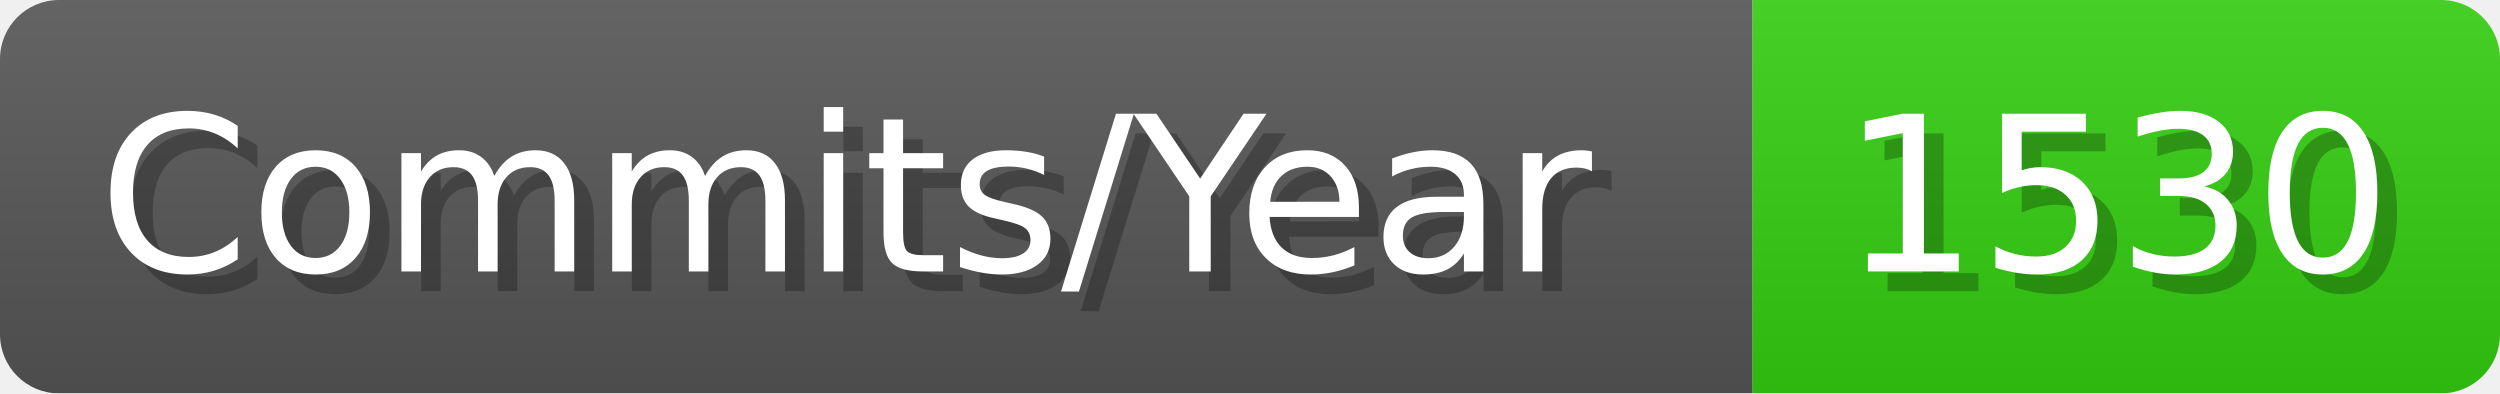
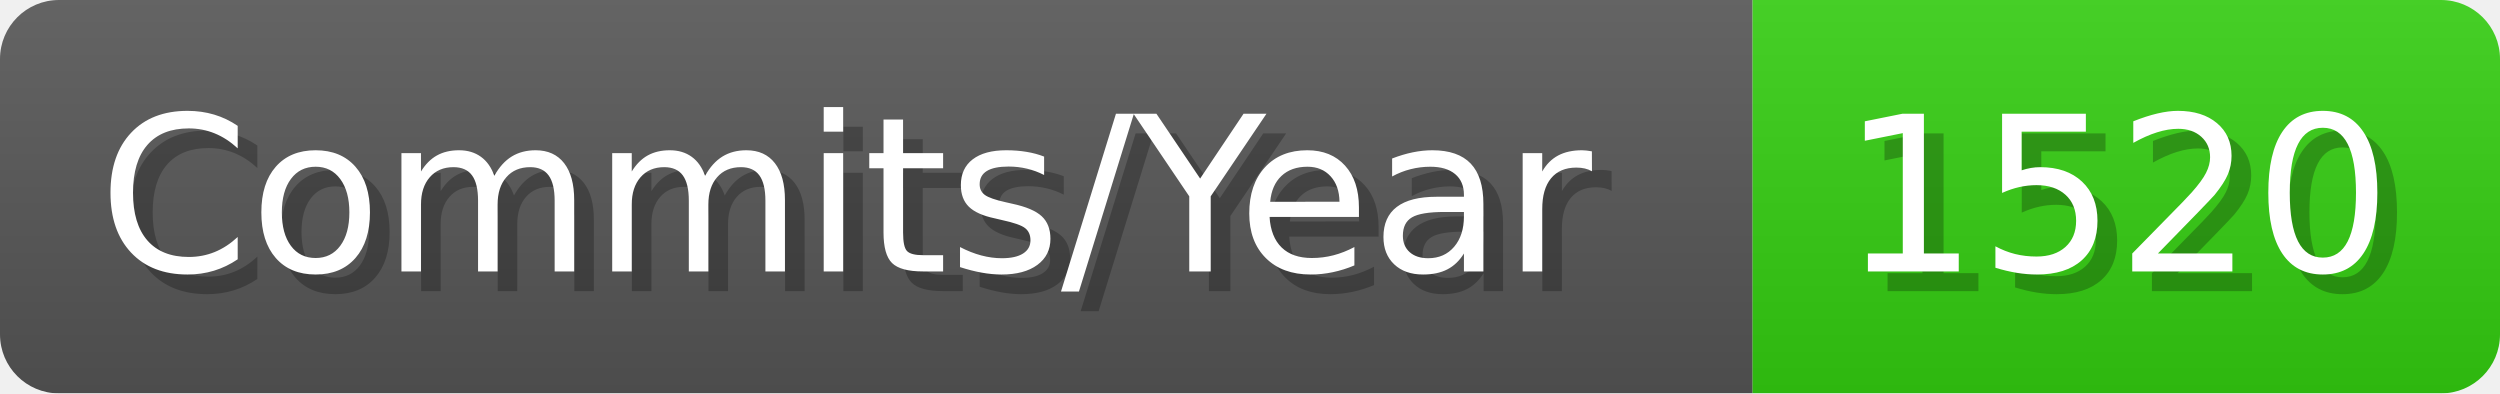
- <svg xmlns="http://www.w3.org/2000/svg" width="127.1" height="20" viewBox="0 0 1271 200" role="img" aria-label="Commits/Year: 1530">
+ <svg xmlns="http://www.w3.org/2000/svg" width="127.1" height="20" viewBox="0 0 1271 200" role="img" aria-label="Commits/Year: 1520">
  <linearGradient id="aUPdi" x2="0" y2="100%">
    <stop offset="0" stop-opacity=".1" stop-color="#EEE" />
    <stop offset="1" stop-opacity=".1" />
  </linearGradient>
  <mask id="WfAiQ">
    <rect width="1271" height="200" rx="30" fill="#FFF" />
  </mask>
  <g mask="url(#WfAiQ)">
    <rect width="891" height="200" fill="#555" />
    <rect width="380" height="200" fill="#3C1" x="891" />
    <rect width="1271" height="200" fill="url(#aUPdi)" />
  </g>
  <g aria-hidden="true" fill="#fff" text-anchor="start" font-family="Verdana,DejaVu Sans,sans-serif" font-size="110">
    <text x="60" y="148" textLength="791" fill="#000" opacity="0.25">Commits/Year</text>
    <text x="50" y="138" textLength="791">Commits/Year</text>
-     <text x="946" y="148" textLength="280" fill="#000" opacity="0.25">1530</text>
-     <text x="936" y="138" textLength="280">1530</text>
+     <text x="946" y="148" textLength="280" fill="#000" opacity="0.25">1520</text>
+     <text x="936" y="138" textLength="280">1520</text>
  </g>
</svg>
